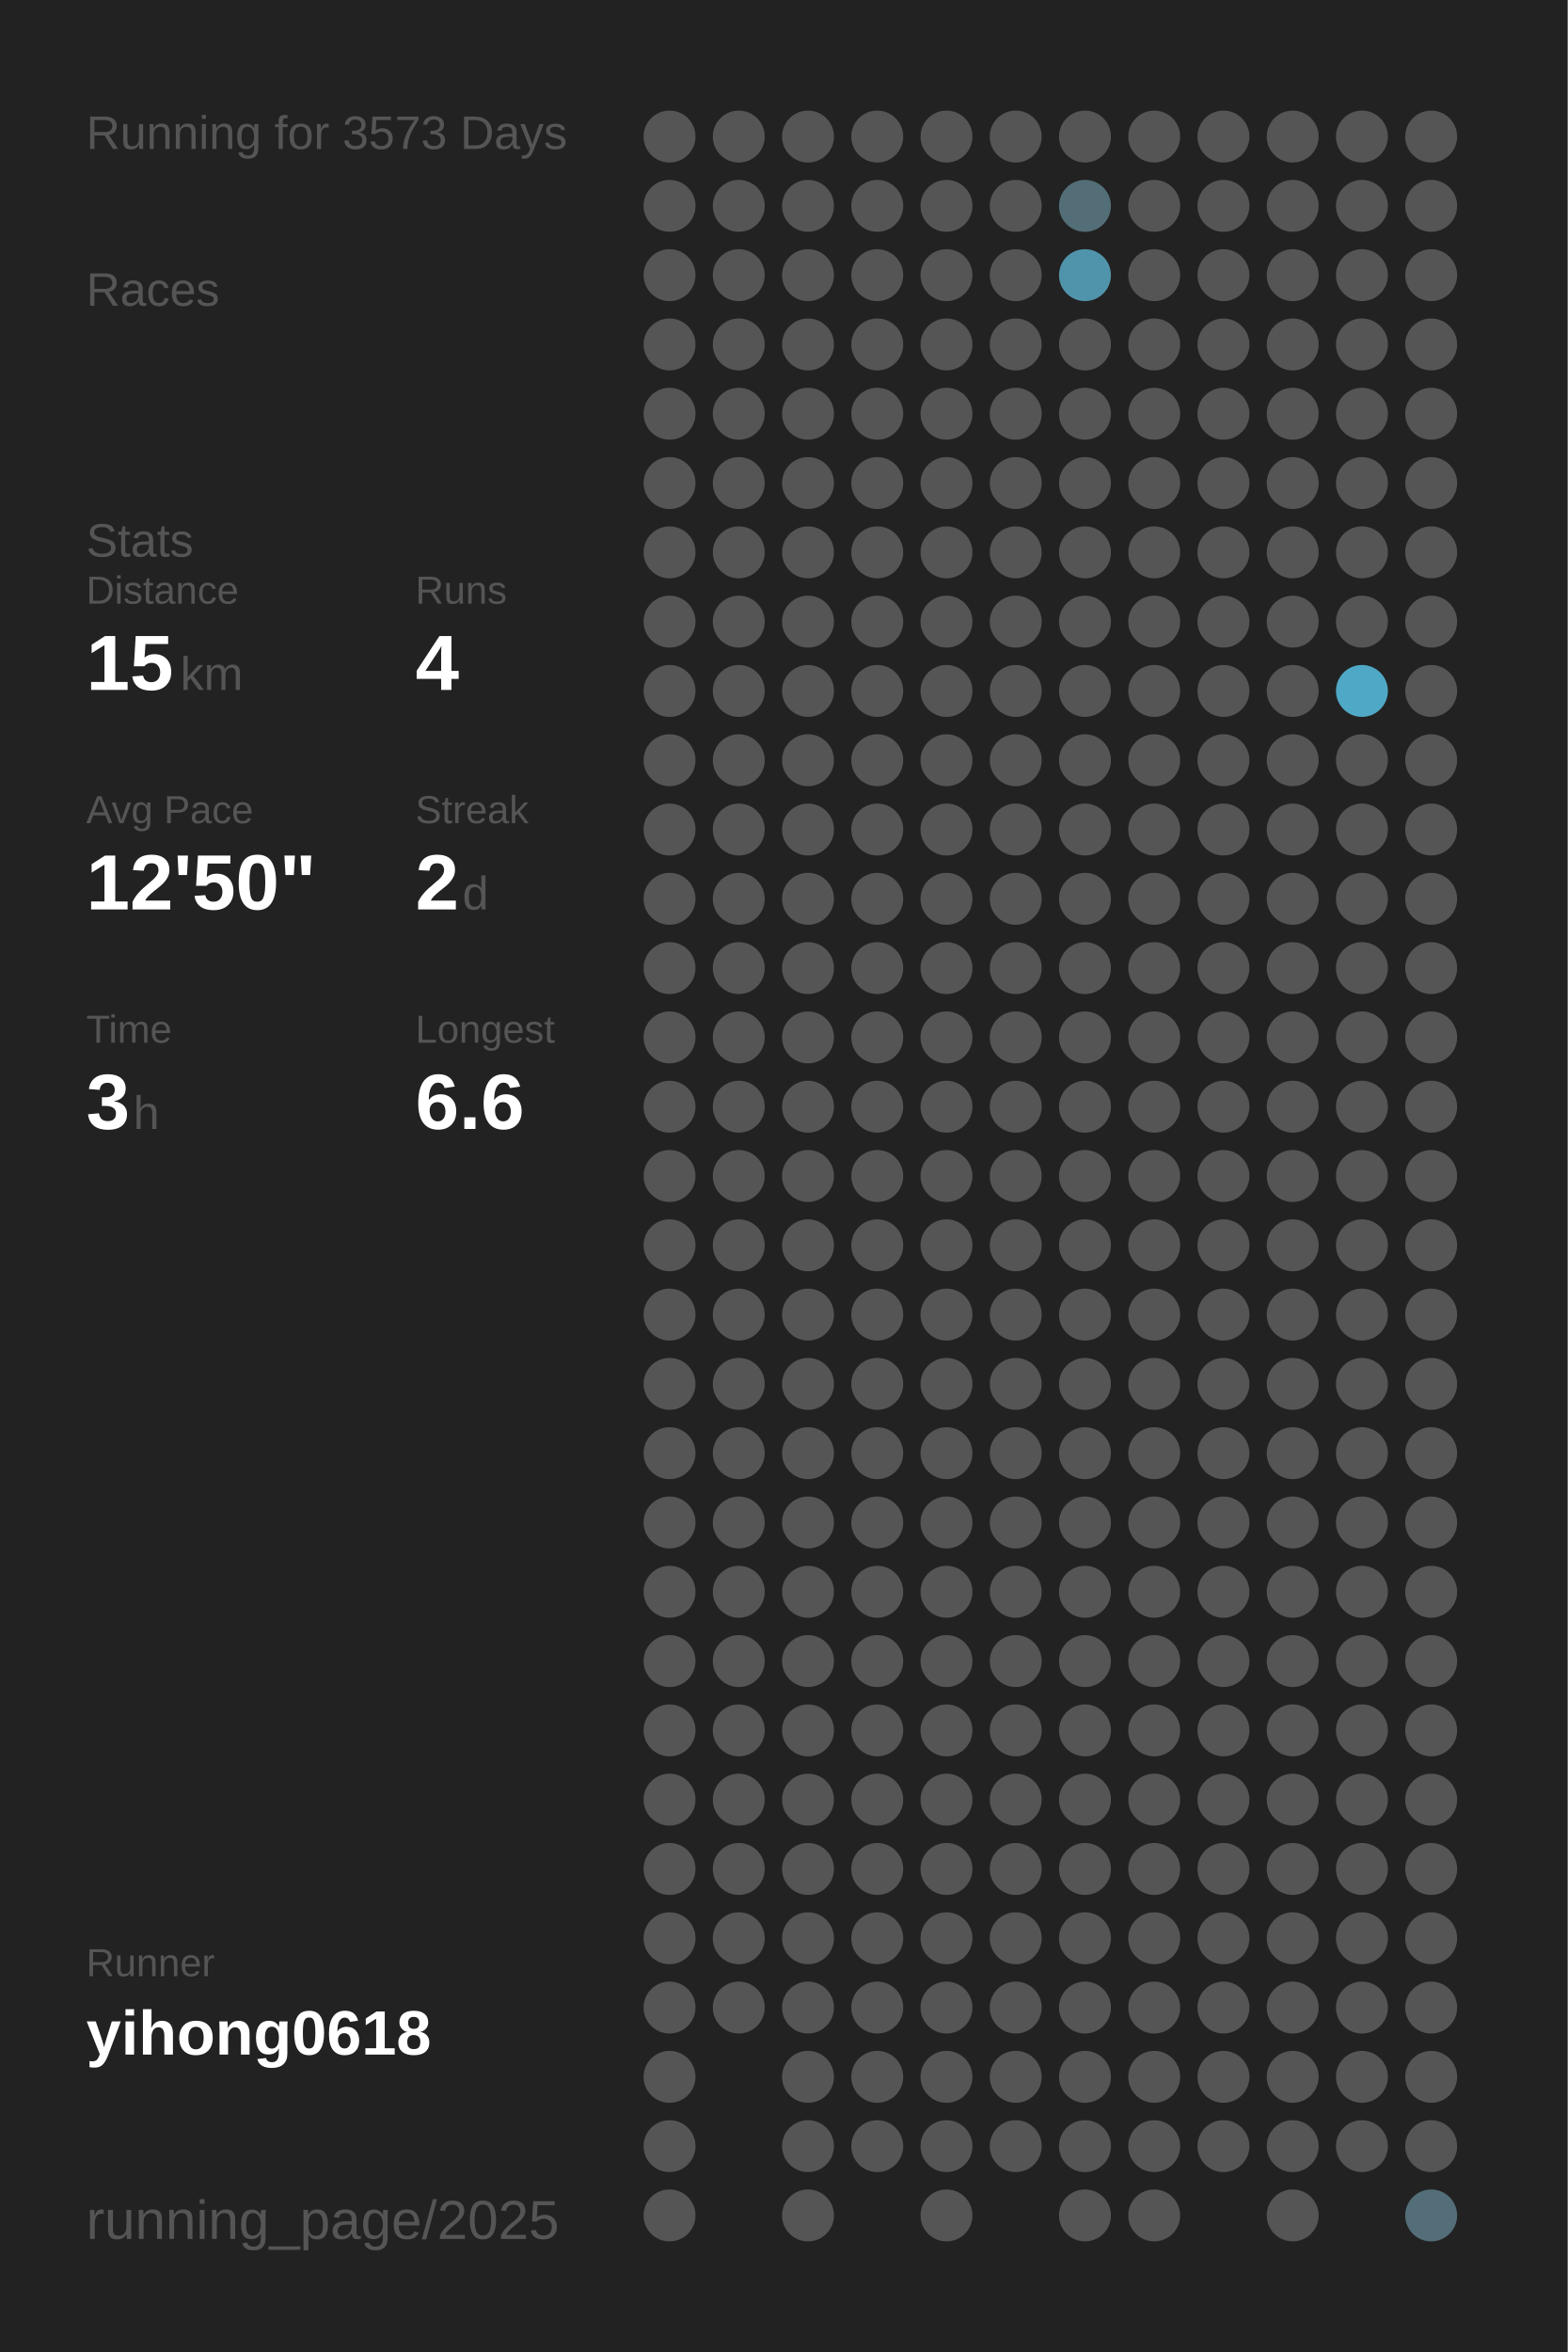
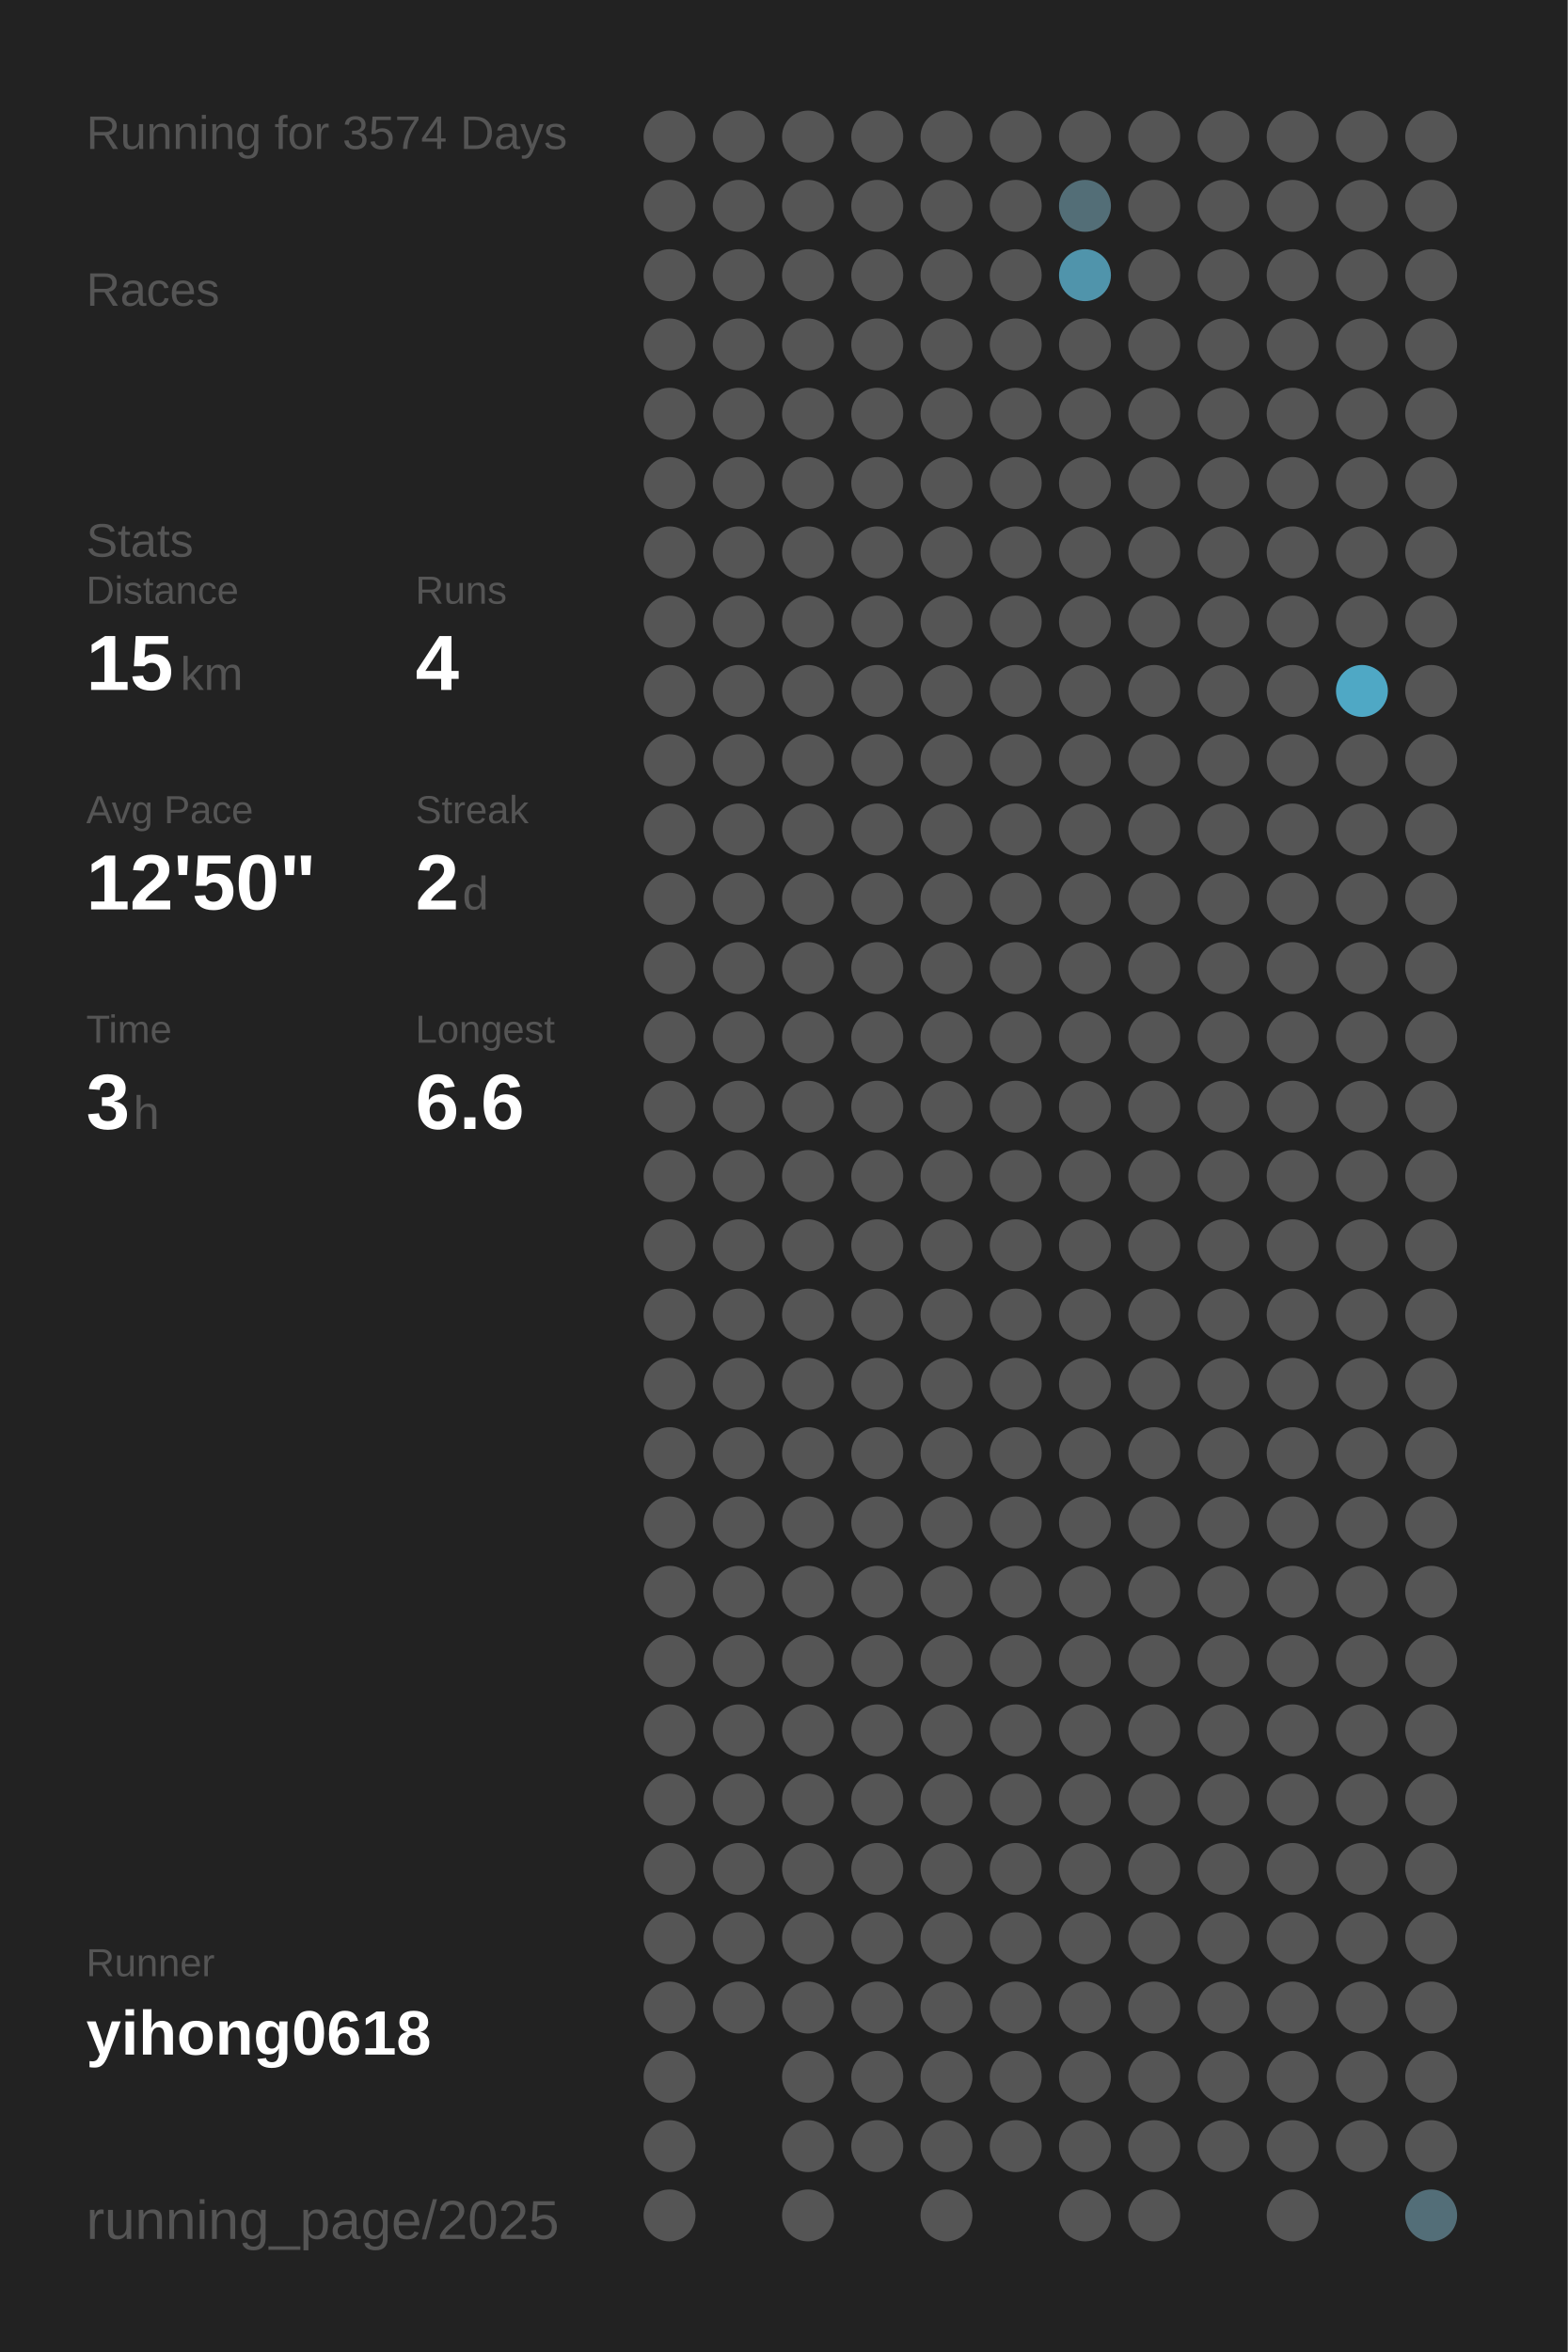
<svg xmlns="http://www.w3.org/2000/svg" baseProfile="full" height="300mm" version="1.1" viewBox="0,0,200,300" width="200mm">
  <defs />
  <rect fill="#222222" height="300" width="200" x="0" y="0" />
-   <text fill="#555555" style="font-size:6px; font-family:Arial;" x="11" y="19">Running for 3573 Days</text>
+   <text fill="#555555" style="font-size:6px; font-family:Arial;" x="11" y="19">Running for 3574 Days</text>
  <text fill="#555555" style="font-size:6px; font-family:Arial;" x="11" y="39">Races</text>
  <text fill="#555555" style="font-size:6px; font-family:Arial;" x="11" y="71">Stats</text>
  <text fill="#555555" style="font-size:5px; font-family:Arial;" x="11" y="77">Distance</text>
  <text fill="#FFFFFF" style="font-size:10px; font-family:Arial; font-weight:bold;" x="11" y="88">15</text>
  <text fill="#555555" style="font-size:6px; font-family:Arial;" x="23" y="88">km</text>
  <text fill="#555555" style="font-size:5px; font-family:Arial;" x="53" y="77">Runs</text>
  <text fill="#FFFFFF" style="font-size:10px; font-family:Arial; font-weight:bold;" x="53" y="88">4</text>
  <text fill="#555555" style="font-size:5px; font-family:Arial;" x="11" y="105">Avg Pace</text>
  <text fill="#FFFFFF" style="font-size:10px; font-family:Arial; font-weight:bold;" x="11" y="116">12'50"</text>
  <text fill="#555555" style="font-size:5px; font-family:Arial;" x="53" y="105">Streak</text>
  <text fill="#FFFFFF" style="font-size:10px; font-family:Arial; font-weight:bold;" x="53" y="116">2</text>
  <text fill="#555555" style="font-size:6px; font-family:Arial;" x="59" y="116">d</text>
  <text fill="#555555" style="font-size:5px; font-family:Arial;" x="11" y="133">Time</text>
  <text fill="#FFFFFF" style="font-size:10px; font-family:Arial; font-weight:bold;" x="11" y="144">3</text>
  <text fill="#555555" style="font-size:6px; font-family:Arial;" x="17" y="144">h</text>
  <text fill="#555555" style="font-size:5px; font-family:Arial;" x="53" y="133">Longest</text>
  <text fill="#FFFFFF" style="font-size:10px; font-family:Arial; font-weight:bold;" x="53" y="144">6.6</text>
  <text fill="#555555" style="font-size:5px; font-family:Arial;" x="11" y="252.065">Runner</text>
  <text fill="#FFFFFF" style="font-size:8px; font-family:Arial; font-weight:bold;" x="11" y="262.065">yihong0618</text>
  <text fill="#555555" style="font-size:7px; font-family:Arial;" x="11" y="285.581">running_page/2025</text>
  <circle cx="85.417" cy="17.419" fill="#555555" r="3.312" />
  <circle cx="85.417" cy="26.258" fill="#555555" r="3.312" />
  <circle cx="85.417" cy="35.097" fill="#555555" r="3.312" />
  <circle cx="85.417" cy="43.935" fill="#555555" r="3.312" />
  <circle cx="85.417" cy="52.774" fill="#555555" r="3.312" />
  <circle cx="85.417" cy="61.613" fill="#555555" r="3.312" />
  <circle cx="85.417" cy="70.452" fill="#555555" r="3.312" />
  <circle cx="85.417" cy="79.29" fill="#555555" r="3.312" />
  <circle cx="85.417" cy="88.129" fill="#555555" r="3.312" />
  <circle cx="85.417" cy="96.968" fill="#555555" r="3.312" />
  <circle cx="85.417" cy="105.806" fill="#555555" r="3.312" />
  <circle cx="85.417" cy="114.645" fill="#555555" r="3.312" />
  <circle cx="85.417" cy="123.484" fill="#555555" r="3.312" />
  <circle cx="85.417" cy="132.323" fill="#555555" r="3.312" />
  <circle cx="85.417" cy="141.161" fill="#555555" r="3.312" />
  <circle cx="85.417" cy="150" fill="#555555" r="3.312" />
  <circle cx="85.417" cy="158.839" fill="#555555" r="3.312" />
  <circle cx="85.417" cy="167.677" fill="#555555" r="3.312" />
  <circle cx="85.417" cy="176.516" fill="#555555" r="3.312" />
  <circle cx="85.417" cy="185.355" fill="#555555" r="3.312" />
  <circle cx="85.417" cy="194.194" fill="#555555" r="3.312" />
  <circle cx="85.417" cy="203.032" fill="#555555" r="3.312" />
  <circle cx="85.417" cy="211.871" fill="#555555" r="3.312" />
  <circle cx="85.417" cy="220.71" fill="#555555" r="3.312" />
  <circle cx="85.417" cy="229.548" fill="#555555" r="3.312" />
  <circle cx="85.417" cy="238.387" fill="#555555" r="3.312" />
  <circle cx="85.417" cy="247.226" fill="#555555" r="3.312" />
  <circle cx="85.417" cy="256.065" fill="#555555" r="3.312" />
  <circle cx="85.417" cy="264.903" fill="#555555" r="3.312" />
  <circle cx="85.417" cy="273.742" fill="#555555" r="3.312" />
  <circle cx="85.417" cy="282.581" fill="#555555" r="3.312" />
  <circle cx="94.25" cy="17.419" fill="#555555" r="3.312" />
  <circle cx="94.25" cy="26.258" fill="#555555" r="3.312" />
  <circle cx="94.25" cy="35.097" fill="#555555" r="3.312" />
  <circle cx="94.25" cy="43.935" fill="#555555" r="3.312" />
  <circle cx="94.25" cy="52.774" fill="#555555" r="3.312" />
  <circle cx="94.25" cy="61.613" fill="#555555" r="3.312" />
  <circle cx="94.25" cy="70.452" fill="#555555" r="3.312" />
  <circle cx="94.25" cy="79.29" fill="#555555" r="3.312" />
  <circle cx="94.25" cy="88.129" fill="#555555" r="3.312" />
  <circle cx="94.25" cy="96.968" fill="#555555" r="3.312" />
  <circle cx="94.25" cy="105.806" fill="#555555" r="3.312" />
  <circle cx="94.25" cy="114.645" fill="#555555" r="3.312" />
  <circle cx="94.25" cy="123.484" fill="#555555" r="3.312" />
  <circle cx="94.25" cy="132.323" fill="#555555" r="3.312" />
  <circle cx="94.25" cy="141.161" fill="#555555" r="3.312" />
  <circle cx="94.25" cy="150" fill="#555555" r="3.312" />
  <circle cx="94.25" cy="158.839" fill="#555555" r="3.312" />
  <circle cx="94.25" cy="167.677" fill="#555555" r="3.312" />
  <circle cx="94.25" cy="176.516" fill="#555555" r="3.312" />
  <circle cx="94.25" cy="185.355" fill="#555555" r="3.312" />
  <circle cx="94.25" cy="194.194" fill="#555555" r="3.312" />
  <circle cx="94.25" cy="203.032" fill="#555555" r="3.312" />
  <circle cx="94.25" cy="211.871" fill="#555555" r="3.312" />
  <circle cx="94.25" cy="220.71" fill="#555555" r="3.312" />
  <circle cx="94.25" cy="229.548" fill="#555555" r="3.312" />
  <circle cx="94.25" cy="238.387" fill="#555555" r="3.312" />
  <circle cx="94.25" cy="247.226" fill="#555555" r="3.312" />
  <circle cx="94.25" cy="256.065" fill="#555555" r="3.312" />
  <circle cx="103.083" cy="17.419" fill="#555555" r="3.312" />
  <circle cx="103.083" cy="26.258" fill="#555555" r="3.312" />
  <circle cx="103.083" cy="35.097" fill="#555555" r="3.312" />
  <circle cx="103.083" cy="43.935" fill="#555555" r="3.312" />
  <circle cx="103.083" cy="52.774" fill="#555555" r="3.312" />
  <circle cx="103.083" cy="61.613" fill="#555555" r="3.312" />
  <circle cx="103.083" cy="70.452" fill="#555555" r="3.312" />
  <circle cx="103.083" cy="79.29" fill="#555555" r="3.312" />
  <circle cx="103.083" cy="88.129" fill="#555555" r="3.312" />
  <circle cx="103.083" cy="96.968" fill="#555555" r="3.312" />
  <circle cx="103.083" cy="105.806" fill="#555555" r="3.312" />
  <circle cx="103.083" cy="114.645" fill="#555555" r="3.312" />
  <circle cx="103.083" cy="123.484" fill="#555555" r="3.312" />
  <circle cx="103.083" cy="132.323" fill="#555555" r="3.312" />
  <circle cx="103.083" cy="141.161" fill="#555555" r="3.312" />
  <circle cx="103.083" cy="150" fill="#555555" r="3.312" />
  <circle cx="103.083" cy="158.839" fill="#555555" r="3.312" />
  <circle cx="103.083" cy="167.677" fill="#555555" r="3.312" />
  <circle cx="103.083" cy="176.516" fill="#555555" r="3.312" />
  <circle cx="103.083" cy="185.355" fill="#555555" r="3.312" />
  <circle cx="103.083" cy="194.194" fill="#555555" r="3.312" />
  <circle cx="103.083" cy="203.032" fill="#555555" r="3.312" />
  <circle cx="103.083" cy="211.871" fill="#555555" r="3.312" />
  <circle cx="103.083" cy="220.71" fill="#555555" r="3.312" />
  <circle cx="103.083" cy="229.548" fill="#555555" r="3.312" />
  <circle cx="103.083" cy="238.387" fill="#555555" r="3.312" />
  <circle cx="103.083" cy="247.226" fill="#555555" r="3.312" />
  <circle cx="103.083" cy="256.065" fill="#555555" r="3.312" />
  <circle cx="103.083" cy="264.903" fill="#555555" r="3.312" />
  <circle cx="103.083" cy="273.742" fill="#555555" r="3.312" />
  <circle cx="103.083" cy="282.581" fill="#555555" r="3.312" />
  <circle cx="111.917" cy="17.419" fill="#555555" r="3.312" />
  <circle cx="111.917" cy="26.258" fill="#555555" r="3.312" />
  <circle cx="111.917" cy="35.097" fill="#555555" r="3.312" />
  <circle cx="111.917" cy="43.935" fill="#555555" r="3.312" />
  <circle cx="111.917" cy="52.774" fill="#555555" r="3.312" />
  <circle cx="111.917" cy="61.613" fill="#555555" r="3.312" />
  <circle cx="111.917" cy="70.452" fill="#555555" r="3.312" />
  <circle cx="111.917" cy="79.29" fill="#555555" r="3.312" />
  <circle cx="111.917" cy="88.129" fill="#555555" r="3.312" />
  <circle cx="111.917" cy="96.968" fill="#555555" r="3.312" />
  <circle cx="111.917" cy="105.806" fill="#555555" r="3.312" />
  <circle cx="111.917" cy="114.645" fill="#555555" r="3.312" />
  <circle cx="111.917" cy="123.484" fill="#555555" r="3.312" />
  <circle cx="111.917" cy="132.323" fill="#555555" r="3.312" />
  <circle cx="111.917" cy="141.161" fill="#555555" r="3.312" />
  <circle cx="111.917" cy="150" fill="#555555" r="3.312" />
  <circle cx="111.917" cy="158.839" fill="#555555" r="3.312" />
  <circle cx="111.917" cy="167.677" fill="#555555" r="3.312" />
  <circle cx="111.917" cy="176.516" fill="#555555" r="3.312" />
  <circle cx="111.917" cy="185.355" fill="#555555" r="3.312" />
  <circle cx="111.917" cy="194.194" fill="#555555" r="3.312" />
  <circle cx="111.917" cy="203.032" fill="#555555" r="3.312" />
  <circle cx="111.917" cy="211.871" fill="#555555" r="3.312" />
  <circle cx="111.917" cy="220.71" fill="#555555" r="3.312" />
  <circle cx="111.917" cy="229.548" fill="#555555" r="3.312" />
  <circle cx="111.917" cy="238.387" fill="#555555" r="3.312" />
  <circle cx="111.917" cy="247.226" fill="#555555" r="3.312" />
  <circle cx="111.917" cy="256.065" fill="#555555" r="3.312" />
  <circle cx="111.917" cy="264.903" fill="#555555" r="3.312" />
  <circle cx="111.917" cy="273.742" fill="#555555" r="3.312" />
  <circle cx="120.75" cy="17.419" fill="#555555" r="3.312" />
  <circle cx="120.75" cy="26.258" fill="#555555" r="3.312" />
  <circle cx="120.75" cy="35.097" fill="#555555" r="3.312" />
  <circle cx="120.75" cy="43.935" fill="#555555" r="3.312" />
  <circle cx="120.75" cy="52.774" fill="#555555" r="3.312" />
  <circle cx="120.75" cy="61.613" fill="#555555" r="3.312" />
  <circle cx="120.75" cy="70.452" fill="#555555" r="3.312" />
  <circle cx="120.75" cy="79.29" fill="#555555" r="3.312" />
  <circle cx="120.75" cy="88.129" fill="#555555" r="3.312" />
  <circle cx="120.75" cy="96.968" fill="#555555" r="3.312" />
  <circle cx="120.75" cy="105.806" fill="#555555" r="3.312" />
  <circle cx="120.75" cy="114.645" fill="#555555" r="3.312" />
  <circle cx="120.75" cy="123.484" fill="#555555" r="3.312" />
  <circle cx="120.75" cy="132.323" fill="#555555" r="3.312" />
  <circle cx="120.75" cy="141.161" fill="#555555" r="3.312" />
  <circle cx="120.75" cy="150" fill="#555555" r="3.312" />
  <circle cx="120.75" cy="158.839" fill="#555555" r="3.312" />
  <circle cx="120.75" cy="167.677" fill="#555555" r="3.312" />
  <circle cx="120.75" cy="176.516" fill="#555555" r="3.312" />
  <circle cx="120.75" cy="185.355" fill="#555555" r="3.312" />
  <circle cx="120.75" cy="194.194" fill="#555555" r="3.312" />
  <circle cx="120.75" cy="203.032" fill="#555555" r="3.312" />
  <circle cx="120.75" cy="211.871" fill="#555555" r="3.312" />
  <circle cx="120.75" cy="220.71" fill="#555555" r="3.312" />
  <circle cx="120.75" cy="229.548" fill="#555555" r="3.312" />
  <circle cx="120.75" cy="238.387" fill="#555555" r="3.312" />
  <circle cx="120.75" cy="247.226" fill="#555555" r="3.312" />
  <circle cx="120.75" cy="256.065" fill="#555555" r="3.312" />
  <circle cx="120.75" cy="264.903" fill="#555555" r="3.312" />
  <circle cx="120.75" cy="273.742" fill="#555555" r="3.312" />
  <circle cx="120.75" cy="282.581" fill="#555555" r="3.312" />
  <circle cx="129.583" cy="17.419" fill="#555555" r="3.312" />
  <circle cx="129.583" cy="26.258" fill="#555555" r="3.312" />
  <circle cx="129.583" cy="35.097" fill="#555555" r="3.312" />
  <circle cx="129.583" cy="43.935" fill="#555555" r="3.312" />
  <circle cx="129.583" cy="52.774" fill="#555555" r="3.312" />
  <circle cx="129.583" cy="61.613" fill="#555555" r="3.312" />
  <circle cx="129.583" cy="70.452" fill="#555555" r="3.312" />
  <circle cx="129.583" cy="79.29" fill="#555555" r="3.312" />
  <circle cx="129.583" cy="88.129" fill="#555555" r="3.312" />
  <circle cx="129.583" cy="96.968" fill="#555555" r="3.312" />
  <circle cx="129.583" cy="105.806" fill="#555555" r="3.312" />
  <circle cx="129.583" cy="114.645" fill="#555555" r="3.312" />
  <circle cx="129.583" cy="123.484" fill="#555555" r="3.312" />
  <circle cx="129.583" cy="132.323" fill="#555555" r="3.312" />
  <circle cx="129.583" cy="141.161" fill="#555555" r="3.312" />
  <circle cx="129.583" cy="150" fill="#555555" r="3.312" />
  <circle cx="129.583" cy="158.839" fill="#555555" r="3.312" />
  <circle cx="129.583" cy="167.677" fill="#555555" r="3.312" />
  <circle cx="129.583" cy="176.516" fill="#555555" r="3.312" />
  <circle cx="129.583" cy="185.355" fill="#555555" r="3.312" />
  <circle cx="129.583" cy="194.194" fill="#555555" r="3.312" />
  <circle cx="129.583" cy="203.032" fill="#555555" r="3.312" />
  <circle cx="129.583" cy="211.871" fill="#555555" r="3.312" />
  <circle cx="129.583" cy="220.71" fill="#555555" r="3.312" />
  <circle cx="129.583" cy="229.548" fill="#555555" r="3.312" />
  <circle cx="129.583" cy="238.387" fill="#555555" r="3.312" />
  <circle cx="129.583" cy="247.226" fill="#555555" r="3.312" />
  <circle cx="129.583" cy="256.065" fill="#555555" r="3.312" />
  <circle cx="129.583" cy="264.903" fill="#555555" r="3.312" />
  <circle cx="129.583" cy="273.742" fill="#555555" r="3.312" />
  <circle cx="138.417" cy="17.419" fill="#555555" r="3.312" />
  <circle cx="138.417" cy="26.258" fill="#536e77" r="3.312" />
  <circle cx="138.417" cy="35.097" fill="#5094ab" r="3.312" />
  <circle cx="138.417" cy="43.935" fill="#555555" r="3.312" />
  <circle cx="138.417" cy="52.774" fill="#555555" r="3.312" />
  <circle cx="138.417" cy="61.613" fill="#555555" r="3.312" />
  <circle cx="138.417" cy="70.452" fill="#555555" r="3.312" />
  <circle cx="138.417" cy="79.29" fill="#555555" r="3.312" />
  <circle cx="138.417" cy="88.129" fill="#555555" r="3.312" />
  <circle cx="138.417" cy="96.968" fill="#555555" r="3.312" />
  <circle cx="138.417" cy="105.806" fill="#555555" r="3.312" />
  <circle cx="138.417" cy="114.645" fill="#555555" r="3.312" />
  <circle cx="138.417" cy="123.484" fill="#555555" r="3.312" />
  <circle cx="138.417" cy="132.323" fill="#555555" r="3.312" />
  <circle cx="138.417" cy="141.161" fill="#555555" r="3.312" />
  <circle cx="138.417" cy="150" fill="#555555" r="3.312" />
  <circle cx="138.417" cy="158.839" fill="#555555" r="3.312" />
  <circle cx="138.417" cy="167.677" fill="#555555" r="3.312" />
  <circle cx="138.417" cy="176.516" fill="#555555" r="3.312" />
  <circle cx="138.417" cy="185.355" fill="#555555" r="3.312" />
  <circle cx="138.417" cy="194.194" fill="#555555" r="3.312" />
  <circle cx="138.417" cy="203.032" fill="#555555" r="3.312" />
  <circle cx="138.417" cy="211.871" fill="#555555" r="3.312" />
  <circle cx="138.417" cy="220.71" fill="#555555" r="3.312" />
  <circle cx="138.417" cy="229.548" fill="#555555" r="3.312" />
  <circle cx="138.417" cy="238.387" fill="#555555" r="3.312" />
  <circle cx="138.417" cy="247.226" fill="#555555" r="3.312" />
  <circle cx="138.417" cy="256.065" fill="#555555" r="3.312" />
  <circle cx="138.417" cy="264.903" fill="#555555" r="3.312" />
  <circle cx="138.417" cy="273.742" fill="#555555" r="3.312" />
  <circle cx="138.417" cy="282.581" fill="#555555" r="3.312" />
  <circle cx="147.25" cy="17.419" fill="#555555" r="3.312" />
  <circle cx="147.25" cy="26.258" fill="#555555" r="3.312" />
  <circle cx="147.25" cy="35.097" fill="#555555" r="3.312" />
  <circle cx="147.25" cy="43.935" fill="#555555" r="3.312" />
  <circle cx="147.25" cy="52.774" fill="#555555" r="3.312" />
  <circle cx="147.25" cy="61.613" fill="#555555" r="3.312" />
  <circle cx="147.25" cy="70.452" fill="#555555" r="3.312" />
  <circle cx="147.25" cy="79.29" fill="#555555" r="3.312" />
  <circle cx="147.25" cy="88.129" fill="#555555" r="3.312" />
  <circle cx="147.25" cy="96.968" fill="#555555" r="3.312" />
  <circle cx="147.25" cy="105.806" fill="#555555" r="3.312" />
  <circle cx="147.25" cy="114.645" fill="#555555" r="3.312" />
  <circle cx="147.25" cy="123.484" fill="#555555" r="3.312" />
  <circle cx="147.25" cy="132.323" fill="#555555" r="3.312" />
  <circle cx="147.25" cy="141.161" fill="#555555" r="3.312" />
  <circle cx="147.25" cy="150" fill="#555555" r="3.312" />
  <circle cx="147.25" cy="158.839" fill="#555555" r="3.312" />
  <circle cx="147.25" cy="167.677" fill="#555555" r="3.312" />
  <circle cx="147.25" cy="176.516" fill="#555555" r="3.312" />
  <circle cx="147.25" cy="185.355" fill="#555555" r="3.312" />
  <circle cx="147.25" cy="194.194" fill="#555555" r="3.312" />
  <circle cx="147.25" cy="203.032" fill="#555555" r="3.312" />
  <circle cx="147.25" cy="211.871" fill="#555555" r="3.312" />
  <circle cx="147.25" cy="220.71" fill="#555555" r="3.312" />
  <circle cx="147.25" cy="229.548" fill="#555555" r="3.312" />
  <circle cx="147.25" cy="238.387" fill="#555555" r="3.312" />
  <circle cx="147.25" cy="247.226" fill="#555555" r="3.312" />
  <circle cx="147.25" cy="256.065" fill="#555555" r="3.312" />
  <circle cx="147.25" cy="264.903" fill="#555555" r="3.312" />
  <circle cx="147.25" cy="273.742" fill="#555555" r="3.312" />
  <circle cx="147.25" cy="282.581" fill="#555555" r="3.312" />
  <circle cx="156.083" cy="17.419" fill="#555555" r="3.312" />
  <circle cx="156.083" cy="26.258" fill="#555555" r="3.312" />
  <circle cx="156.083" cy="35.097" fill="#555555" r="3.312" />
  <circle cx="156.083" cy="43.935" fill="#555555" r="3.312" />
  <circle cx="156.083" cy="52.774" fill="#555555" r="3.312" />
  <circle cx="156.083" cy="61.613" fill="#555555" r="3.312" />
  <circle cx="156.083" cy="70.452" fill="#555555" r="3.312" />
  <circle cx="156.083" cy="79.29" fill="#555555" r="3.312" />
  <circle cx="156.083" cy="88.129" fill="#555555" r="3.312" />
  <circle cx="156.083" cy="96.968" fill="#555555" r="3.312" />
  <circle cx="156.083" cy="105.806" fill="#555555" r="3.312" />
  <circle cx="156.083" cy="114.645" fill="#555555" r="3.312" />
  <circle cx="156.083" cy="123.484" fill="#555555" r="3.312" />
  <circle cx="156.083" cy="132.323" fill="#555555" r="3.312" />
  <circle cx="156.083" cy="141.161" fill="#555555" r="3.312" />
  <circle cx="156.083" cy="150" fill="#555555" r="3.312" />
  <circle cx="156.083" cy="158.839" fill="#555555" r="3.312" />
  <circle cx="156.083" cy="167.677" fill="#555555" r="3.312" />
  <circle cx="156.083" cy="176.516" fill="#555555" r="3.312" />
  <circle cx="156.083" cy="185.355" fill="#555555" r="3.312" />
  <circle cx="156.083" cy="194.194" fill="#555555" r="3.312" />
  <circle cx="156.083" cy="203.032" fill="#555555" r="3.312" />
  <circle cx="156.083" cy="211.871" fill="#555555" r="3.312" />
  <circle cx="156.083" cy="220.71" fill="#555555" r="3.312" />
  <circle cx="156.083" cy="229.548" fill="#555555" r="3.312" />
  <circle cx="156.083" cy="238.387" fill="#555555" r="3.312" />
  <circle cx="156.083" cy="247.226" fill="#555555" r="3.312" />
  <circle cx="156.083" cy="256.065" fill="#555555" r="3.312" />
  <circle cx="156.083" cy="264.903" fill="#555555" r="3.312" />
  <circle cx="156.083" cy="273.742" fill="#555555" r="3.312" />
  <circle cx="164.917" cy="17.419" fill="#555555" r="3.312" />
  <circle cx="164.917" cy="26.258" fill="#555555" r="3.312" />
  <circle cx="164.917" cy="35.097" fill="#555555" r="3.312" />
  <circle cx="164.917" cy="43.935" fill="#555555" r="3.312" />
  <circle cx="164.917" cy="52.774" fill="#555555" r="3.312" />
  <circle cx="164.917" cy="61.613" fill="#555555" r="3.312" />
  <circle cx="164.917" cy="70.452" fill="#555555" r="3.312" />
  <circle cx="164.917" cy="79.29" fill="#555555" r="3.312" />
  <circle cx="164.917" cy="88.129" fill="#555555" r="3.312" />
  <circle cx="164.917" cy="96.968" fill="#555555" r="3.312" />
  <circle cx="164.917" cy="105.806" fill="#555555" r="3.312" />
  <circle cx="164.917" cy="114.645" fill="#555555" r="3.312" />
  <circle cx="164.917" cy="123.484" fill="#555555" r="3.312" />
  <circle cx="164.917" cy="132.323" fill="#555555" r="3.312" />
  <circle cx="164.917" cy="141.161" fill="#555555" r="3.312" />
  <circle cx="164.917" cy="150" fill="#555555" r="3.312" />
  <circle cx="164.917" cy="158.839" fill="#555555" r="3.312" />
  <circle cx="164.917" cy="167.677" fill="#555555" r="3.312" />
  <circle cx="164.917" cy="176.516" fill="#555555" r="3.312" />
  <circle cx="164.917" cy="185.355" fill="#555555" r="3.312" />
  <circle cx="164.917" cy="194.194" fill="#555555" r="3.312" />
  <circle cx="164.917" cy="203.032" fill="#555555" r="3.312" />
  <circle cx="164.917" cy="211.871" fill="#555555" r="3.312" />
  <circle cx="164.917" cy="220.71" fill="#555555" r="3.312" />
  <circle cx="164.917" cy="229.548" fill="#555555" r="3.312" />
  <circle cx="164.917" cy="238.387" fill="#555555" r="3.312" />
  <circle cx="164.917" cy="247.226" fill="#555555" r="3.312" />
  <circle cx="164.917" cy="256.065" fill="#555555" r="3.312" />
  <circle cx="164.917" cy="264.903" fill="#555555" r="3.312" />
  <circle cx="164.917" cy="273.742" fill="#555555" r="3.312" />
  <circle cx="164.917" cy="282.581" fill="#555555" r="3.312" />
  <circle cx="173.75" cy="17.419" fill="#555555" r="3.312" />
  <circle cx="173.75" cy="26.258" fill="#555555" r="3.312" />
  <circle cx="173.75" cy="35.097" fill="#555555" r="3.312" />
  <circle cx="173.75" cy="43.935" fill="#555555" r="3.312" />
  <circle cx="173.75" cy="52.774" fill="#555555" r="3.312" />
  <circle cx="173.75" cy="61.613" fill="#555555" r="3.312" />
  <circle cx="173.75" cy="70.452" fill="#555555" r="3.312" />
  <circle cx="173.75" cy="79.29" fill="#555555" r="3.312" />
  <circle cx="173.75" cy="88.129" fill="#4fa8c5" r="3.312" />
  <circle cx="173.75" cy="96.968" fill="#555555" r="3.312" />
  <circle cx="173.75" cy="105.806" fill="#555555" r="3.312" />
  <circle cx="173.75" cy="114.645" fill="#555555" r="3.312" />
  <circle cx="173.75" cy="123.484" fill="#555555" r="3.312" />
  <circle cx="173.75" cy="132.323" fill="#555555" r="3.312" />
  <circle cx="173.75" cy="141.161" fill="#555555" r="3.312" />
  <circle cx="173.75" cy="150" fill="#555555" r="3.312" />
  <circle cx="173.75" cy="158.839" fill="#555555" r="3.312" />
  <circle cx="173.75" cy="167.677" fill="#555555" r="3.312" />
  <circle cx="173.75" cy="176.516" fill="#555555" r="3.312" />
  <circle cx="173.75" cy="185.355" fill="#555555" r="3.312" />
  <circle cx="173.75" cy="194.194" fill="#555555" r="3.312" />
  <circle cx="173.75" cy="203.032" fill="#555555" r="3.312" />
  <circle cx="173.75" cy="211.871" fill="#555555" r="3.312" />
  <circle cx="173.75" cy="220.71" fill="#555555" r="3.312" />
  <circle cx="173.75" cy="229.548" fill="#555555" r="3.312" />
  <circle cx="173.75" cy="238.387" fill="#555555" r="3.312" />
  <circle cx="173.75" cy="247.226" fill="#555555" r="3.312" />
  <circle cx="173.75" cy="256.065" fill="#555555" r="3.312" />
  <circle cx="173.75" cy="264.903" fill="#555555" r="3.312" />
  <circle cx="173.75" cy="273.742" fill="#555555" r="3.312" />
  <circle cx="182.583" cy="17.419" fill="#555555" r="3.312" />
  <circle cx="182.583" cy="26.258" fill="#555555" r="3.312" />
  <circle cx="182.583" cy="35.097" fill="#555555" r="3.312" />
  <circle cx="182.583" cy="43.935" fill="#555555" r="3.312" />
  <circle cx="182.583" cy="52.774" fill="#555555" r="3.312" />
  <circle cx="182.583" cy="61.613" fill="#555555" r="3.312" />
  <circle cx="182.583" cy="70.452" fill="#555555" r="3.312" />
  <circle cx="182.583" cy="79.29" fill="#555555" r="3.312" />
  <circle cx="182.583" cy="88.129" fill="#555555" r="3.312" />
  <circle cx="182.583" cy="96.968" fill="#555555" r="3.312" />
  <circle cx="182.583" cy="105.806" fill="#555555" r="3.312" />
  <circle cx="182.583" cy="114.645" fill="#555555" r="3.312" />
  <circle cx="182.583" cy="123.484" fill="#555555" r="3.312" />
  <circle cx="182.583" cy="132.323" fill="#555555" r="3.312" />
  <circle cx="182.583" cy="141.161" fill="#555555" r="3.312" />
  <circle cx="182.583" cy="150" fill="#555555" r="3.312" />
  <circle cx="182.583" cy="158.839" fill="#555555" r="3.312" />
  <circle cx="182.583" cy="167.677" fill="#555555" r="3.312" />
  <circle cx="182.583" cy="176.516" fill="#555555" r="3.312" />
  <circle cx="182.583" cy="185.355" fill="#555555" r="3.312" />
  <circle cx="182.583" cy="194.194" fill="#555555" r="3.312" />
  <circle cx="182.583" cy="203.032" fill="#555555" r="3.312" />
  <circle cx="182.583" cy="211.871" fill="#555555" r="3.312" />
  <circle cx="182.583" cy="220.71" fill="#555555" r="3.312" />
  <circle cx="182.583" cy="229.548" fill="#555555" r="3.312" />
  <circle cx="182.583" cy="238.387" fill="#555555" r="3.312" />
  <circle cx="182.583" cy="247.226" fill="#555555" r="3.312" />
  <circle cx="182.583" cy="256.065" fill="#555555" r="3.312" />
  <circle cx="182.583" cy="264.903" fill="#555555" r="3.312" />
  <circle cx="182.583" cy="273.742" fill="#555555" r="3.312" />
  <circle cx="182.583" cy="282.581" fill="#536e78" r="3.312" />
</svg>
